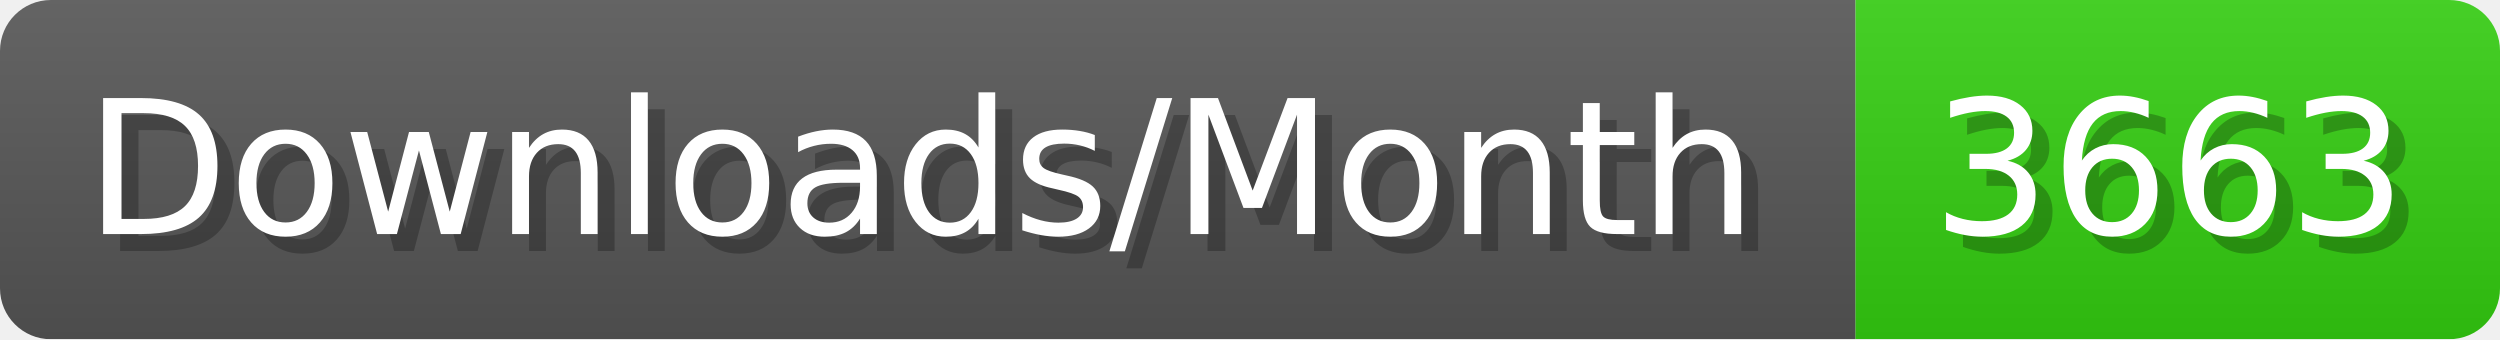
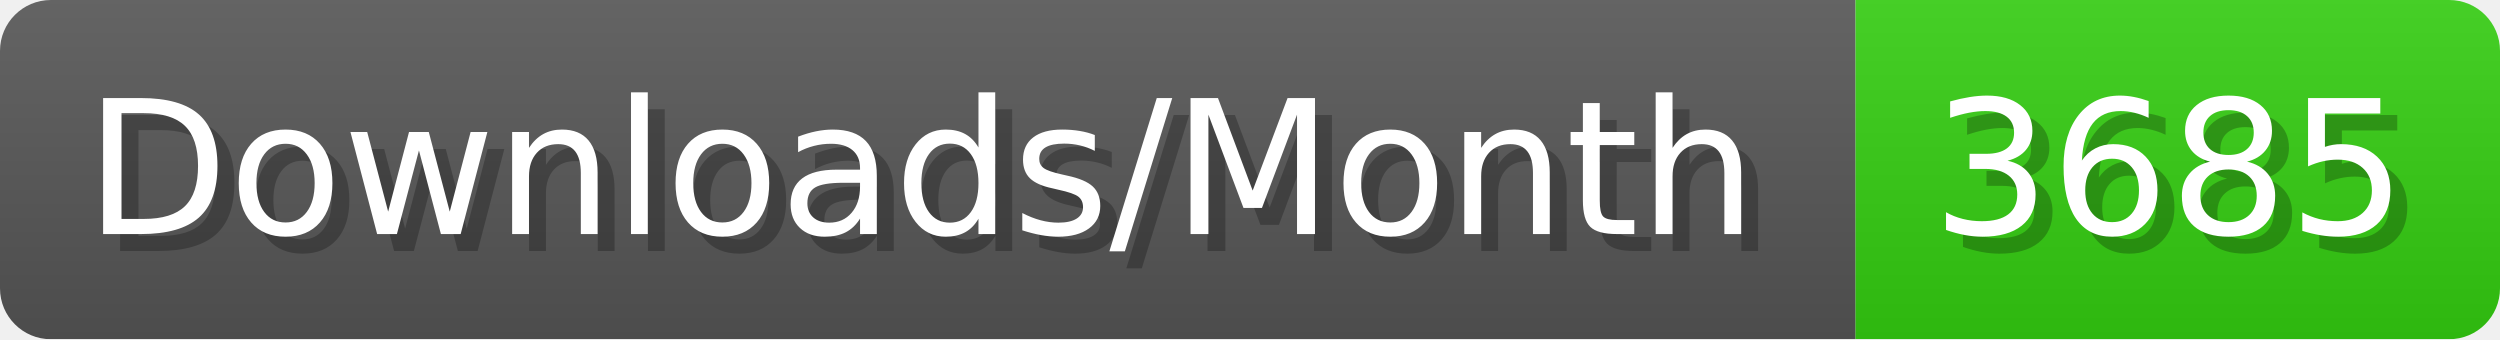
- <svg xmlns="http://www.w3.org/2000/svg" width="147.4" height="20" viewBox="0 0 1474 200" role="img" aria-label="Downloads/Month: 3663">
+ <svg xmlns="http://www.w3.org/2000/svg" width="147.4" height="20" viewBox="0 0 1474 200" role="img" aria-label="Downloads/Month: 3685">
  <linearGradient id="YlXUI" x2="0" y2="100%">
    <stop offset="0" stop-opacity=".1" stop-color="#EEE" />
    <stop offset="1" stop-opacity=".1" />
  </linearGradient>
  <mask id="JHhop">
    <rect width="1474" height="200" rx="30" fill="#FFF" />
  </mask>
  <g mask="url(#JHhop)">
    <rect width="1094" height="200" fill="#555" />
    <rect width="380" height="200" fill="#3C1" x="1094" />
    <rect width="1474" height="200" fill="url(#YlXUI)" />
  </g>
  <g aria-hidden="true" fill="#fff" text-anchor="start" font-family="Verdana,DejaVu Sans,sans-serif" font-size="110">
    <text x="60" y="148" textLength="994" fill="#000" opacity="0.25">Downloads/Month</text>
    <text x="50" y="138" textLength="994">Downloads/Month</text>
-     <text x="1149" y="148" textLength="280" fill="#000" opacity="0.25">3663</text>
-     <text x="1139" y="138" textLength="280">3663</text>
+     <text x="1149" y="148" textLength="280" fill="#000" opacity="0.25">3685</text>
+     <text x="1139" y="138" textLength="280">3685</text>
  </g>
</svg>
